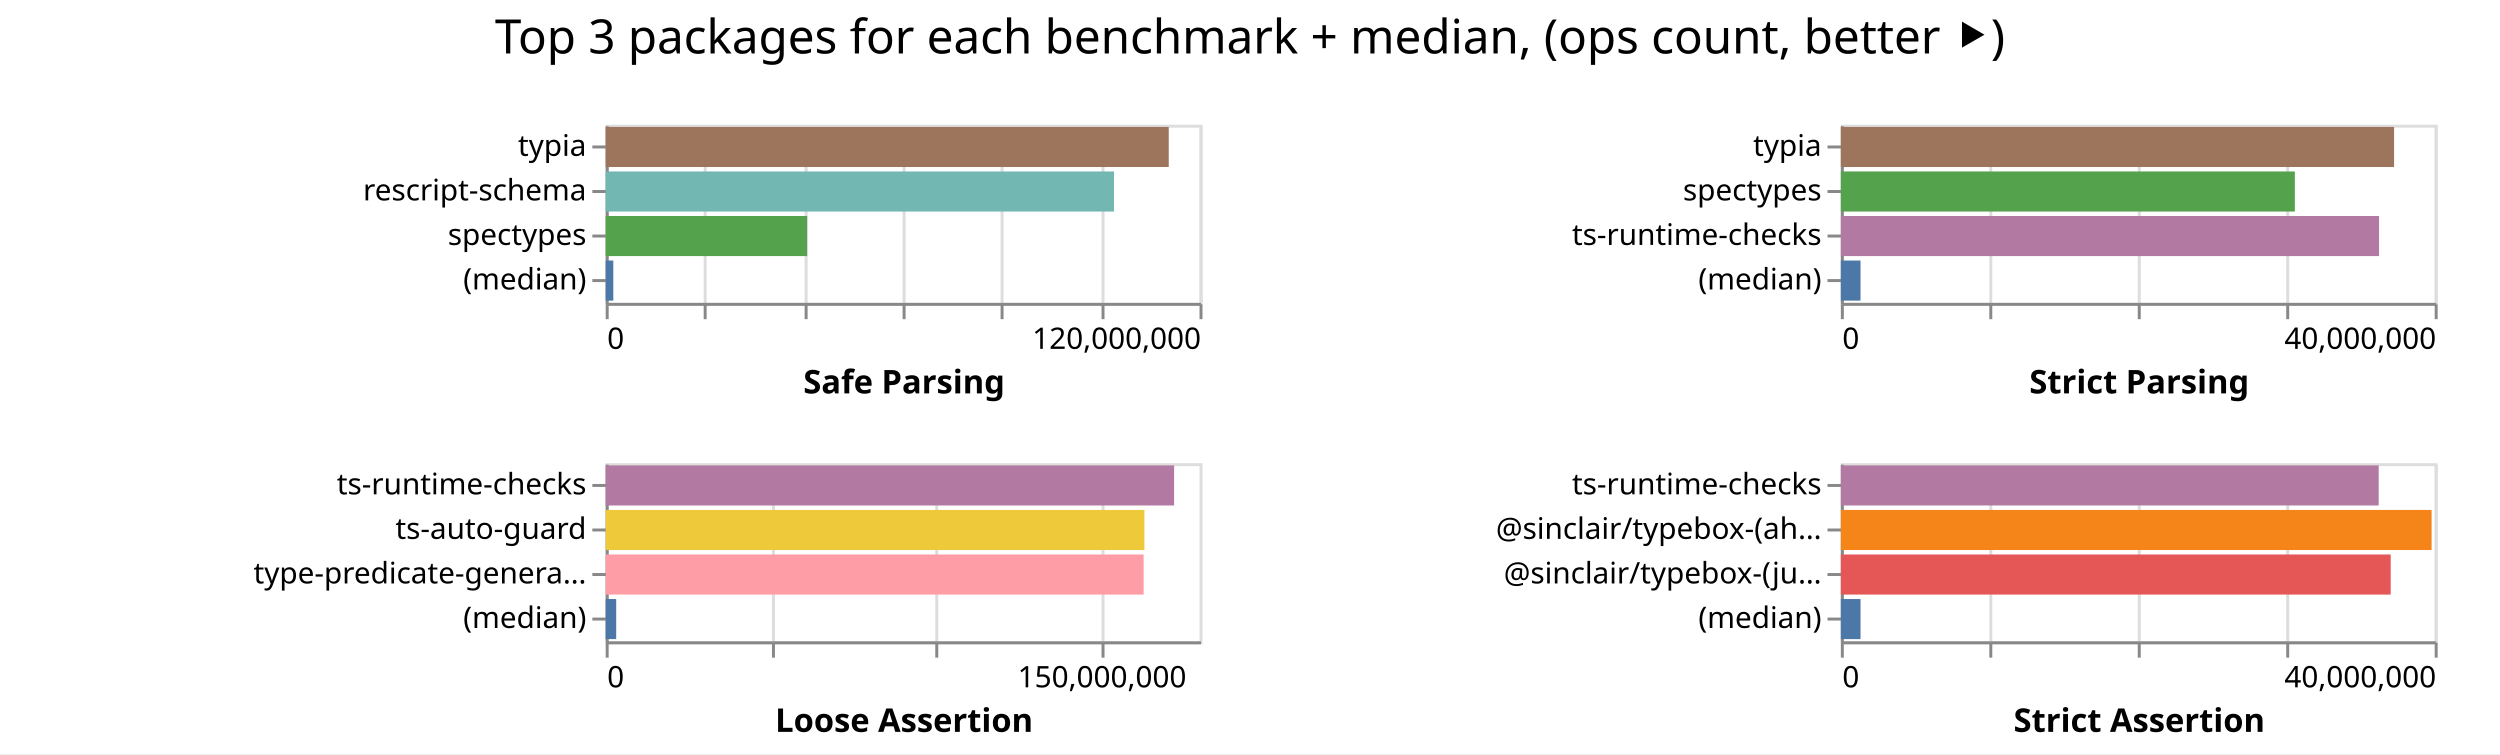
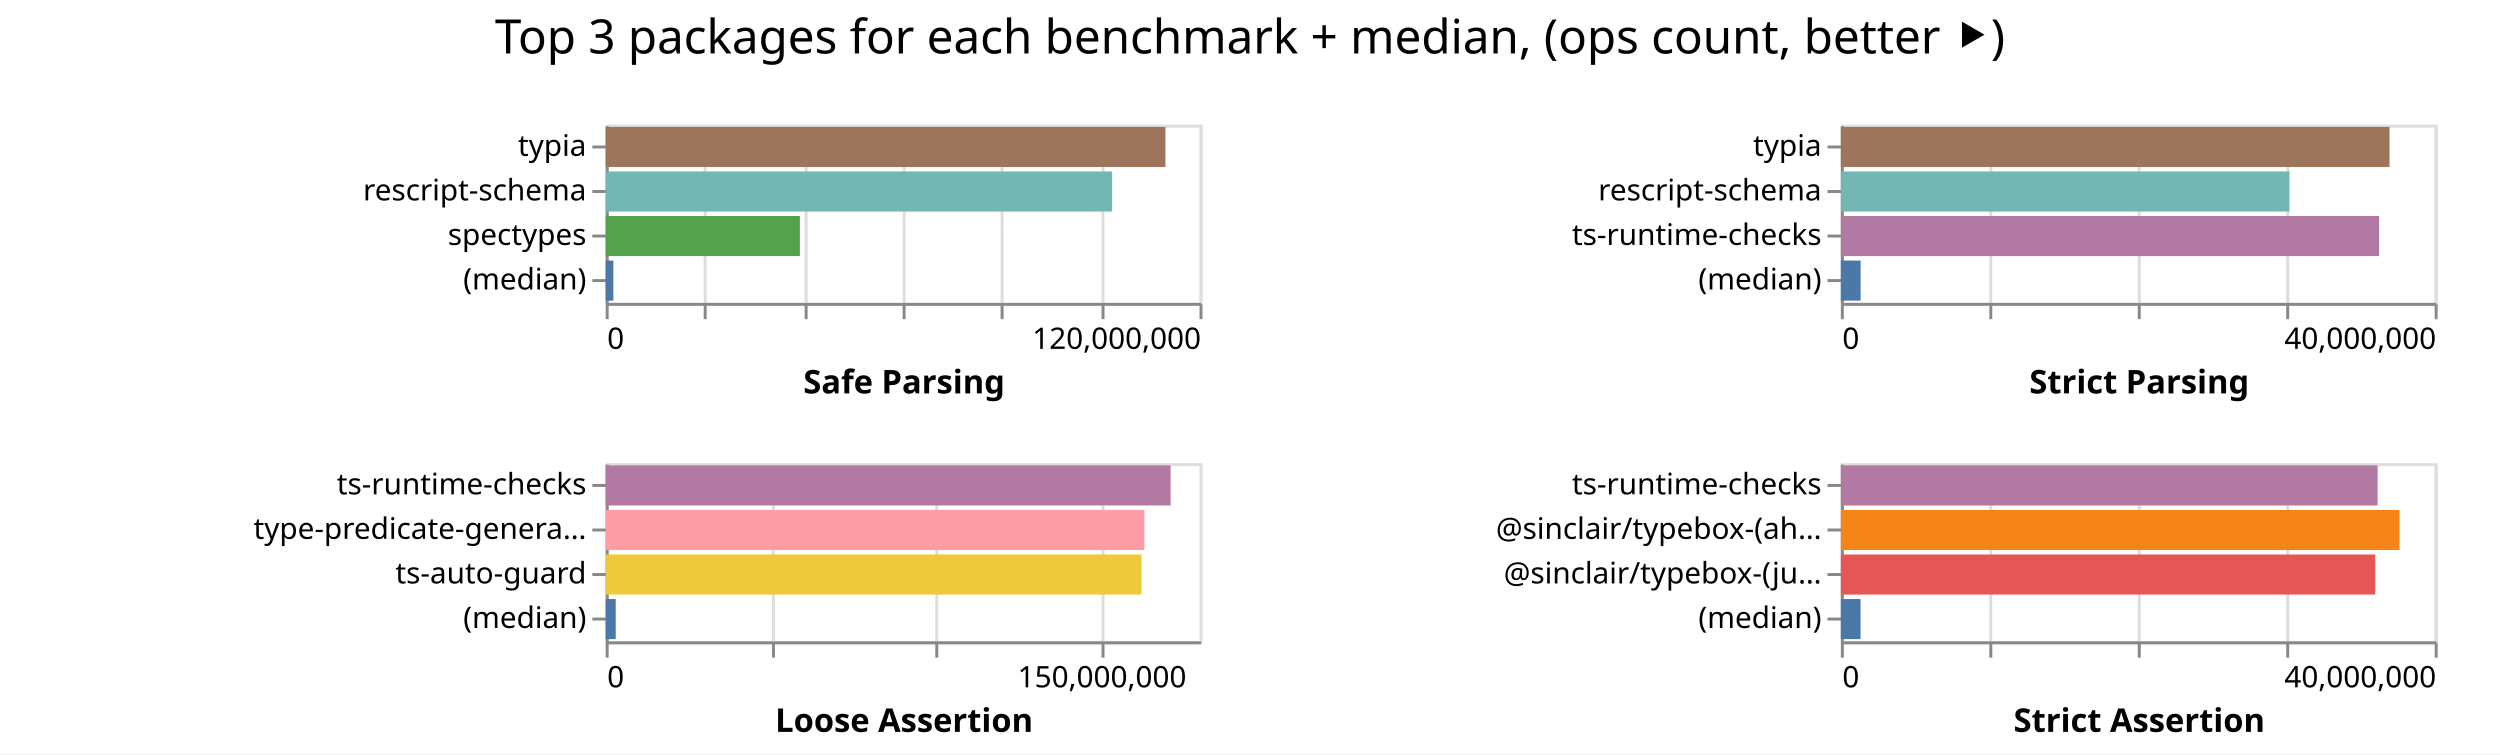
<svg xmlns="http://www.w3.org/2000/svg" width="842" height="254" class="marks">
  <path fill="#fff" d="M0 0h842v254H0z" />
  <g fill="none" stroke-miterlimit="10" aria-roledescription="group mark container" class="mark-group role-frame root">
    <path d="M204 42" aria-hidden="true" class="background" />
    <g aria-roledescription="group mark container" class="mark-group role-scope child__Safe_Parsing_group">
      <path stroke="#ddd" d="M204.5 42.5h200v60h-200Z" aria-hidden="true" class="background" />
      <g aria-hidden="true" class="mark-group role-axis">
        <path d="M204.5 102.5" aria-hidden="true" class="background" pointer-events="none" />
        <g stroke="#ddd" class="mark-rule role-axis-grid" pointer-events="none">
          <path d="M204.5 102.5v-60M237.5 102.5v-60M271.5 102.5v-60M304.5 102.5v-60M337.5 102.5v-60M371.5 102.5v-60M404.5 102.5v-60" />
        </g>
      </g>
      <g aria-label="X-axis titled 'Safe Parsing' for a linear scale with values from 0 to 120,000,000" aria-roledescription="axis" class="mark-group role-axis" pointer-events="none">
        <path d="M204.5 102.5" aria-hidden="true" class="background" />
        <g stroke="#888" class="mark-rule role-axis-tick">
          <path d="M204.5 102.5v5M237.5 102.5v5M271.5 102.5v5M304.5 102.5v5M337.5 102.5v5M371.5 102.5v5M404.5 102.5v5" />
        </g>
        <g fill="#000" class="mark-text role-axis-label" font-family="sans-serif" font-size="10">
          <text transform="translate(204.5 117.5)">0</text>
          <text text-anchor="end" transform="translate(404.5 117.5)">120,000,000</text>
        </g>
        <path stroke="#888" d="M204.5 102.5h200" class="mark-rule role-axis-domain" />
        <text fill="#000" class="mark-text role-axis-title" font-family="sans-serif" font-size="11" font-weight="bold" text-anchor="middle" transform="translate(304.5 132.5)">Safe Parsing</text>
      </g>
      <g aria-label="Y-axis for a discrete scale with 4 values: typia, rescript-schema, spectypes, (median)" aria-roledescription="axis" class="mark-group role-axis" pointer-events="none">
        <path d="M204.5 42.5" aria-hidden="true" class="background" />
        <g stroke="#888" class="mark-rule role-axis-tick">
          <path d="M204.5 49.5h-5M204.5 64.5h-5M204.5 79.5h-5M204.5 94.5h-5" />
        </g>
        <g fill="#000" class="mark-text role-axis-label" font-family="sans-serif" font-size="10" text-anchor="end">
          <text transform="translate(197.5 52.5)">typia</text>
          <text transform="translate(197.5 67.5)">rescript-schema</text>
          <text transform="translate(197.5 82.5)">spectypes</text>
          <text transform="translate(197.5 97.5)">(median)</text>
        </g>
        <path stroke="#888" d="M204.5 42.5v60" class="mark-rule role-axis-domain" />
      </g>
      <g aria-roledescription="rect mark container" class="mark-rect role-mark child__Safe_Parsing_marks">
-         <path fill="#9d755d" d="M204 42.75h189.632v13.5H204Z" aria-label="Safe Parsing: 113779440; name: typia" aria-roledescription="bar" />
-         <path fill="#72b7b2" d="M204 57.75h171.195v13.5H204Z" aria-label="Safe Parsing: 102716905; name: rescript-schema" aria-roledescription="bar" />
-         <path fill="#54a24b" d="M204 72.75h67.853v13.5H204Z" aria-label="Safe Parsing: 40711764; name: spectypes" aria-roledescription="bar" />
-         <path fill="#4c78a8" d="M204 87.75h2.563v13.5H204Z" aria-label="Safe Parsing: 1537715; name: (median)" aria-roledescription="bar" />
+         <path fill="#9d755d" d="M204 42.75h188.522v13.5H204Z" aria-label="Safe Parsing: 113113127; name: typia" aria-roledescription="bar" />
+         <path fill="#72b7b2" d="M204 57.75h170.572v13.5H204Z" aria-label="Safe Parsing: 102343162; name: rescript-schema" aria-roledescription="bar" />
+         <path fill="#54a24b" d="M204 72.75h65.403v13.5H204Z" aria-label="Safe Parsing: 39242016; name: spectypes" aria-roledescription="bar" />
+         <path fill="#4c78a8" d="M204 87.75h2.583v13.5H204Z" aria-label="Safe Parsing: 1549897; name: (median)" aria-roledescription="bar" />
      </g>
    </g>
    <g aria-roledescription="group mark container" class="mark-group role-scope child__Strict_Parsing_group">
      <path stroke="#ddd" d="M620.5 42.5h200v60h-200Z" aria-hidden="true" class="background" />
      <g aria-hidden="true" class="mark-group role-axis">
        <path d="M620.5 102.5" aria-hidden="true" class="background" pointer-events="none" />
        <g stroke="#ddd" class="mark-rule role-axis-grid" pointer-events="none">
          <path d="M620.5 102.5v-60M670.5 102.5v-60M720.5 102.5v-60M770.5 102.5v-60M820.5 102.5v-60" />
        </g>
      </g>
      <g aria-label="X-axis titled 'Strict Parsing' for a linear scale with values from 0 to 40,000,000" aria-roledescription="axis" class="mark-group role-axis" pointer-events="none">
        <path d="M620.5 102.5" aria-hidden="true" class="background" />
        <g stroke="#888" class="mark-rule role-axis-tick">
          <path d="M620.5 102.5v5M670.5 102.5v5M720.5 102.5v5M770.5 102.5v5M820.5 102.5v5" />
        </g>
        <g fill="#000" class="mark-text role-axis-label" font-family="sans-serif" font-size="10">
          <text transform="translate(620.5 117.5)">0</text>
          <text text-anchor="end" transform="translate(820.5 117.5)">40,000,000</text>
        </g>
        <path stroke="#888" d="M620.5 102.5h200" class="mark-rule role-axis-domain" />
        <text fill="#000" class="mark-text role-axis-title" font-family="sans-serif" font-size="11" font-weight="bold" text-anchor="middle" transform="translate(720.5 132.5)">Strict Parsing</text>
      </g>
-       <g aria-label="Y-axis for a discrete scale with 4 values: typia, spectypes, ts-runtime-checks, (median)" aria-roledescription="axis" class="mark-group role-axis" pointer-events="none">
+       <g aria-label="Y-axis for a discrete scale with 4 values: typia, rescript-schema, ts-runtime-checks, (median)" aria-roledescription="axis" class="mark-group role-axis" pointer-events="none">
        <path d="M620.5 42.5" aria-hidden="true" class="background" />
        <g stroke="#888" class="mark-rule role-axis-tick">
          <path d="M620.5 49.5h-5M620.5 64.5h-5M620.5 79.5h-5M620.5 94.5h-5" />
        </g>
        <g fill="#000" class="mark-text role-axis-label" font-family="sans-serif" font-size="10" text-anchor="end">
          <text transform="translate(613.5 52.5)">typia</text>
-           <text transform="translate(613.5 67.5)">spectypes</text>
+           <text transform="translate(613.5 67.5)">rescript-schema</text>
          <text transform="translate(613.5 82.5)">ts-runtime-checks</text>
          <text transform="translate(613.5 97.5)">(median)</text>
        </g>
        <path stroke="#888" d="M620.5 42.5v60" class="mark-rule role-axis-domain" />
      </g>
      <g aria-roledescription="rect mark container" class="mark-rect role-mark child__Strict_Parsing_marks">
-         <path fill="#9d755d" d="M620 42.75h186.32v13.5H620Z" aria-label="Strict Parsing: 37263971; name: typia" aria-roledescription="bar" />
-         <path fill="#54a24b" d="M620 57.75h152.906v13.5H620Z" aria-label="Strict Parsing: 30581266; name: spectypes" aria-roledescription="bar" />
-         <path fill="#b279a2" d="M620 72.75h181.264v13.5H620Z" aria-label="Strict Parsing: 36252740; name: ts-runtime-checks" aria-roledescription="bar" />
-         <path fill="#4c78a8" d="M620 87.75h6.624v13.5H620Z" aria-label="Strict Parsing: 1324894.5; name: (median)" aria-roledescription="bar" />
+         <path fill="#9d755d" d="M620 42.75h184.798v13.5H620Z" aria-label="Strict Parsing: 36959568; name: typia" aria-roledescription="bar" />
+         <path fill="#72b7b2" d="M620 57.75h151.088v13.5H620Z" aria-label="Strict Parsing: 30217591; name: rescript-schema" aria-roledescription="bar" />
+         <path fill="#b279a2" d="M620 72.75h181.253v13.5H620Z" aria-label="Strict Parsing: 36250510; name: ts-runtime-checks" aria-roledescription="bar" />
+         <path fill="#4c78a8" d="M620 87.75h6.655v13.5H620Z" aria-label="Strict Parsing: 1330931.5; name: (median)" aria-roledescription="bar" />
      </g>
    </g>
    <g aria-roledescription="group mark container" class="mark-group role-scope child__Loose_Assertion_group">
      <path stroke="#ddd" d="M204.5 156.5h200v60h-200Z" aria-hidden="true" class="background" />
      <g aria-hidden="true" class="mark-group role-axis">
        <path d="M204.5 216.5" aria-hidden="true" class="background" pointer-events="none" />
        <g stroke="#ddd" class="mark-rule role-axis-grid" pointer-events="none">
          <path d="M204.5 216.5v-60M260.5 216.5v-60M315.5 216.5v-60M371.5 216.5v-60" />
        </g>
      </g>
      <g aria-label="X-axis titled 'Loose Assertion' for a linear scale with values from 0 to 180,000,000" aria-roledescription="axis" class="mark-group role-axis" pointer-events="none">
        <path d="M204.5 216.5" aria-hidden="true" class="background" />
        <g stroke="#888" class="mark-rule role-axis-tick">
          <path d="M204.5 216.5v5M260.5 216.5v5M315.5 216.5v5M371.5 216.5v5" />
        </g>
        <g fill="#000" class="mark-text role-axis-label" font-family="sans-serif" font-size="10">
          <text transform="translate(204.5 231.5)">0</text>
          <text text-anchor="middle" transform="translate(371.167 231.5)">150,000,000</text>
        </g>
        <path stroke="#888" d="M204.5 216.5h200" class="mark-rule role-axis-domain" />
        <text fill="#000" class="mark-text role-axis-title" font-family="sans-serif" font-size="11" font-weight="bold" text-anchor="middle" transform="translate(304.5 246.5)">Loose Assertion</text>
      </g>
-       <g aria-label="Y-axis for a discrete scale with 4 values: ts-runtime-checks, ts-auto-guard, type-predicate-generator, (median)" aria-roledescription="axis" class="mark-group role-axis" pointer-events="none">
+       <g aria-label="Y-axis for a discrete scale with 4 values: ts-runtime-checks, type-predicate-generator, ts-auto-guard, (median)" aria-roledescription="axis" class="mark-group role-axis" pointer-events="none">
        <path d="M204.5 156.5" aria-hidden="true" class="background" />
        <g stroke="#888" class="mark-rule role-axis-tick">
          <path d="M204.5 163.5h-5M204.5 178.5h-5M204.5 193.5h-5M204.5 208.5h-5" />
        </g>
        <g fill="#000" class="mark-text role-axis-label" font-family="sans-serif" font-size="10" text-anchor="end">
          <text transform="translate(197.5 166.5)">ts-runtime-checks</text>
-           <text transform="translate(197.5 181.5)">ts-auto-guard</text>
-           <text transform="translate(197.5 196.5)">type-predicate-genera…</text>
+           <text transform="translate(197.5 181.5)">type-predicate-genera…</text>
+           <text transform="translate(197.5 196.5)">ts-auto-guard</text>
          <text transform="translate(197.5 211.5)">(median)</text>
        </g>
        <path stroke="#888" d="M204.5 156.5v60" class="mark-rule role-axis-domain" />
      </g>
      <g aria-roledescription="rect mark container" class="mark-rect role-mark child__Loose_Assertion_marks">
-         <path fill="#b279a2" d="M204 156.75h191.44v13.5H204Z" aria-label="Loose Assertion: 172295762; name: ts-runtime-checks" aria-roledescription="bar" />
-         <path fill="#eeca3b" d="M204 171.75h181.44v13.5H204Z" aria-label="Loose Assertion: 163295677; name: ts-auto-guard" aria-roledescription="bar" />
-         <path fill="#ff9da6" d="M204 186.75h181.174v13.5H204Z" aria-label="Loose Assertion: 163056893; name: type-predicate-generator" aria-roledescription="bar" />
-         <path fill="#4c78a8" d="M204 201.75h3.534v13.5H204Z" aria-label="Loose Assertion: 3180300; name: (median)" aria-roledescription="bar" />
+         <path fill="#b279a2" d="M204 156.75h190.26v13.5H204Z" aria-label="Loose Assertion: 171233233; name: ts-runtime-checks" aria-roledescription="bar" />
+         <path fill="#ff9da6" d="M204 171.75h181.438v13.5H204Z" aria-label="Loose Assertion: 163294501; name: type-predicate-generator" aria-roledescription="bar" />
+         <path fill="#eeca3b" d="M204 186.75h180.487v13.5H204Z" aria-label="Loose Assertion: 162438102; name: ts-auto-guard" aria-roledescription="bar" />
+         <path fill="#4c78a8" d="M204 201.75h3.379v13.5H204Z" aria-label="Loose Assertion: 3040862; name: (median)" aria-roledescription="bar" />
      </g>
    </g>
    <g aria-roledescription="group mark container" class="mark-group role-scope child__Strict_Assertion_group">
      <path stroke="#ddd" d="M620.5 156.5h200v60h-200Z" aria-hidden="true" class="background" />
      <g aria-hidden="true" class="mark-group role-axis">
        <path d="M620.5 216.5" aria-hidden="true" class="background" pointer-events="none" />
        <g stroke="#ddd" class="mark-rule role-axis-grid" pointer-events="none">
          <path d="M620.5 216.5v-60M670.5 216.5v-60M720.5 216.5v-60M770.5 216.5v-60M820.5 216.5v-60" />
        </g>
      </g>
      <g aria-label="X-axis titled 'Strict Assertion' for a linear scale with values from 0 to 40,000,000" aria-roledescription="axis" class="mark-group role-axis" pointer-events="none">
        <path d="M620.5 216.5" aria-hidden="true" class="background" />
        <g stroke="#888" class="mark-rule role-axis-tick">
          <path d="M620.5 216.5v5M670.5 216.5v5M720.5 216.5v5M770.5 216.5v5M820.5 216.5v5" />
        </g>
        <g fill="#000" class="mark-text role-axis-label" font-family="sans-serif" font-size="10">
          <text transform="translate(620.5 231.5)">0</text>
          <text text-anchor="end" transform="translate(820.5 231.5)">40,000,000</text>
        </g>
        <path stroke="#888" d="M620.5 216.5h200" class="mark-rule role-axis-domain" />
        <text fill="#000" class="mark-text role-axis-title" font-family="sans-serif" font-size="11" font-weight="bold" text-anchor="middle" transform="translate(720.5 246.5)">Strict Assertion</text>
      </g>
      <g aria-label="Y-axis for a discrete scale with 4 values: ts-runtime-checks, @sinclair/typebox-(ahead-of-time), @sinclair/typebox-(just-in-time), (median)" aria-roledescription="axis" class="mark-group role-axis" pointer-events="none">
        <path d="M620.5 156.5" aria-hidden="true" class="background" />
        <g stroke="#888" class="mark-rule role-axis-tick">
          <path d="M620.5 163.5h-5M620.5 178.5h-5M620.5 193.5h-5M620.5 208.5h-5" />
        </g>
        <g fill="#000" class="mark-text role-axis-label" font-family="sans-serif" font-size="10" text-anchor="end">
          <text transform="translate(613.5 166.5)">ts-runtime-checks</text>
          <text transform="translate(613.5 181.5)">@sinclair/typebox-(ah…</text>
          <text transform="translate(613.5 196.5)">@sinclair/typebox-(ju…</text>
          <text transform="translate(613.5 211.5)">(median)</text>
        </g>
        <path stroke="#888" d="M620.5 156.5v60" class="mark-rule role-axis-domain" />
      </g>
      <g aria-roledescription="rect mark container" class="mark-rect role-mark child__Strict_Assertion_marks">
-         <path fill="#b279a2" d="M620 156.75h181.14v13.5H620Z" aria-label="Strict Assertion: 36227993; name: ts-runtime-checks" aria-roledescription="bar" />
-         <path fill="#f58518" d="M620 171.75h198.965v13.5H620Z" aria-label="Strict Assertion: 39792900; name: @sinclair/typebox-(ahead-of-time)" aria-roledescription="bar" />
-         <path fill="#e45756" d="M620 186.75h185.183v13.5H620Z" aria-label="Strict Assertion: 37036602; name: @sinclair/typebox-(just-in-time)" aria-roledescription="bar" />
-         <path fill="#4c78a8" d="M620 201.75h6.624v13.5H620Z" aria-label="Strict Assertion: 1324797; name: (median)" aria-roledescription="bar" />
+         <path fill="#b279a2" d="M620 156.75h180.783v13.5H620Z" aria-label="Strict Assertion: 36156553; name: ts-runtime-checks" aria-roledescription="bar" />
+         <path fill="#f58518" d="M620 171.75h188.158v13.5H620Z" aria-label="Strict Assertion: 37631551; name: @sinclair/typebox-(ahead-of-time)" aria-roledescription="bar" />
+         <path fill="#e45756" d="M620 186.75h179.97v13.5H620Z" aria-label="Strict Assertion: 35994179; name: @sinclair/typebox-(just-in-time)" aria-roledescription="bar" />
+         <path fill="#4c78a8" d="M620 201.75h6.638v13.5H620Z" aria-label="Strict Assertion: 1327688; name: (median)" aria-roledescription="bar" />
      </g>
    </g>
    <g class="mark-group role-title">
      <path d="M421 5" aria-hidden="true" class="background" pointer-events="none" />
      <text fill="#000" aria-label="Title text 'Top 3 packages for each benchmark + median, (ops count, better ⯈)'" aria-roledescription="title" class="mark-text role-title-text" font-family="sans-serif" font-size="16" pointer-events="none" text-anchor="middle" transform="translate(421 18)">Top 3 packages for each benchmark + median, (ops count, better ⯈)</text>
    </g>
  </g>
</svg>
